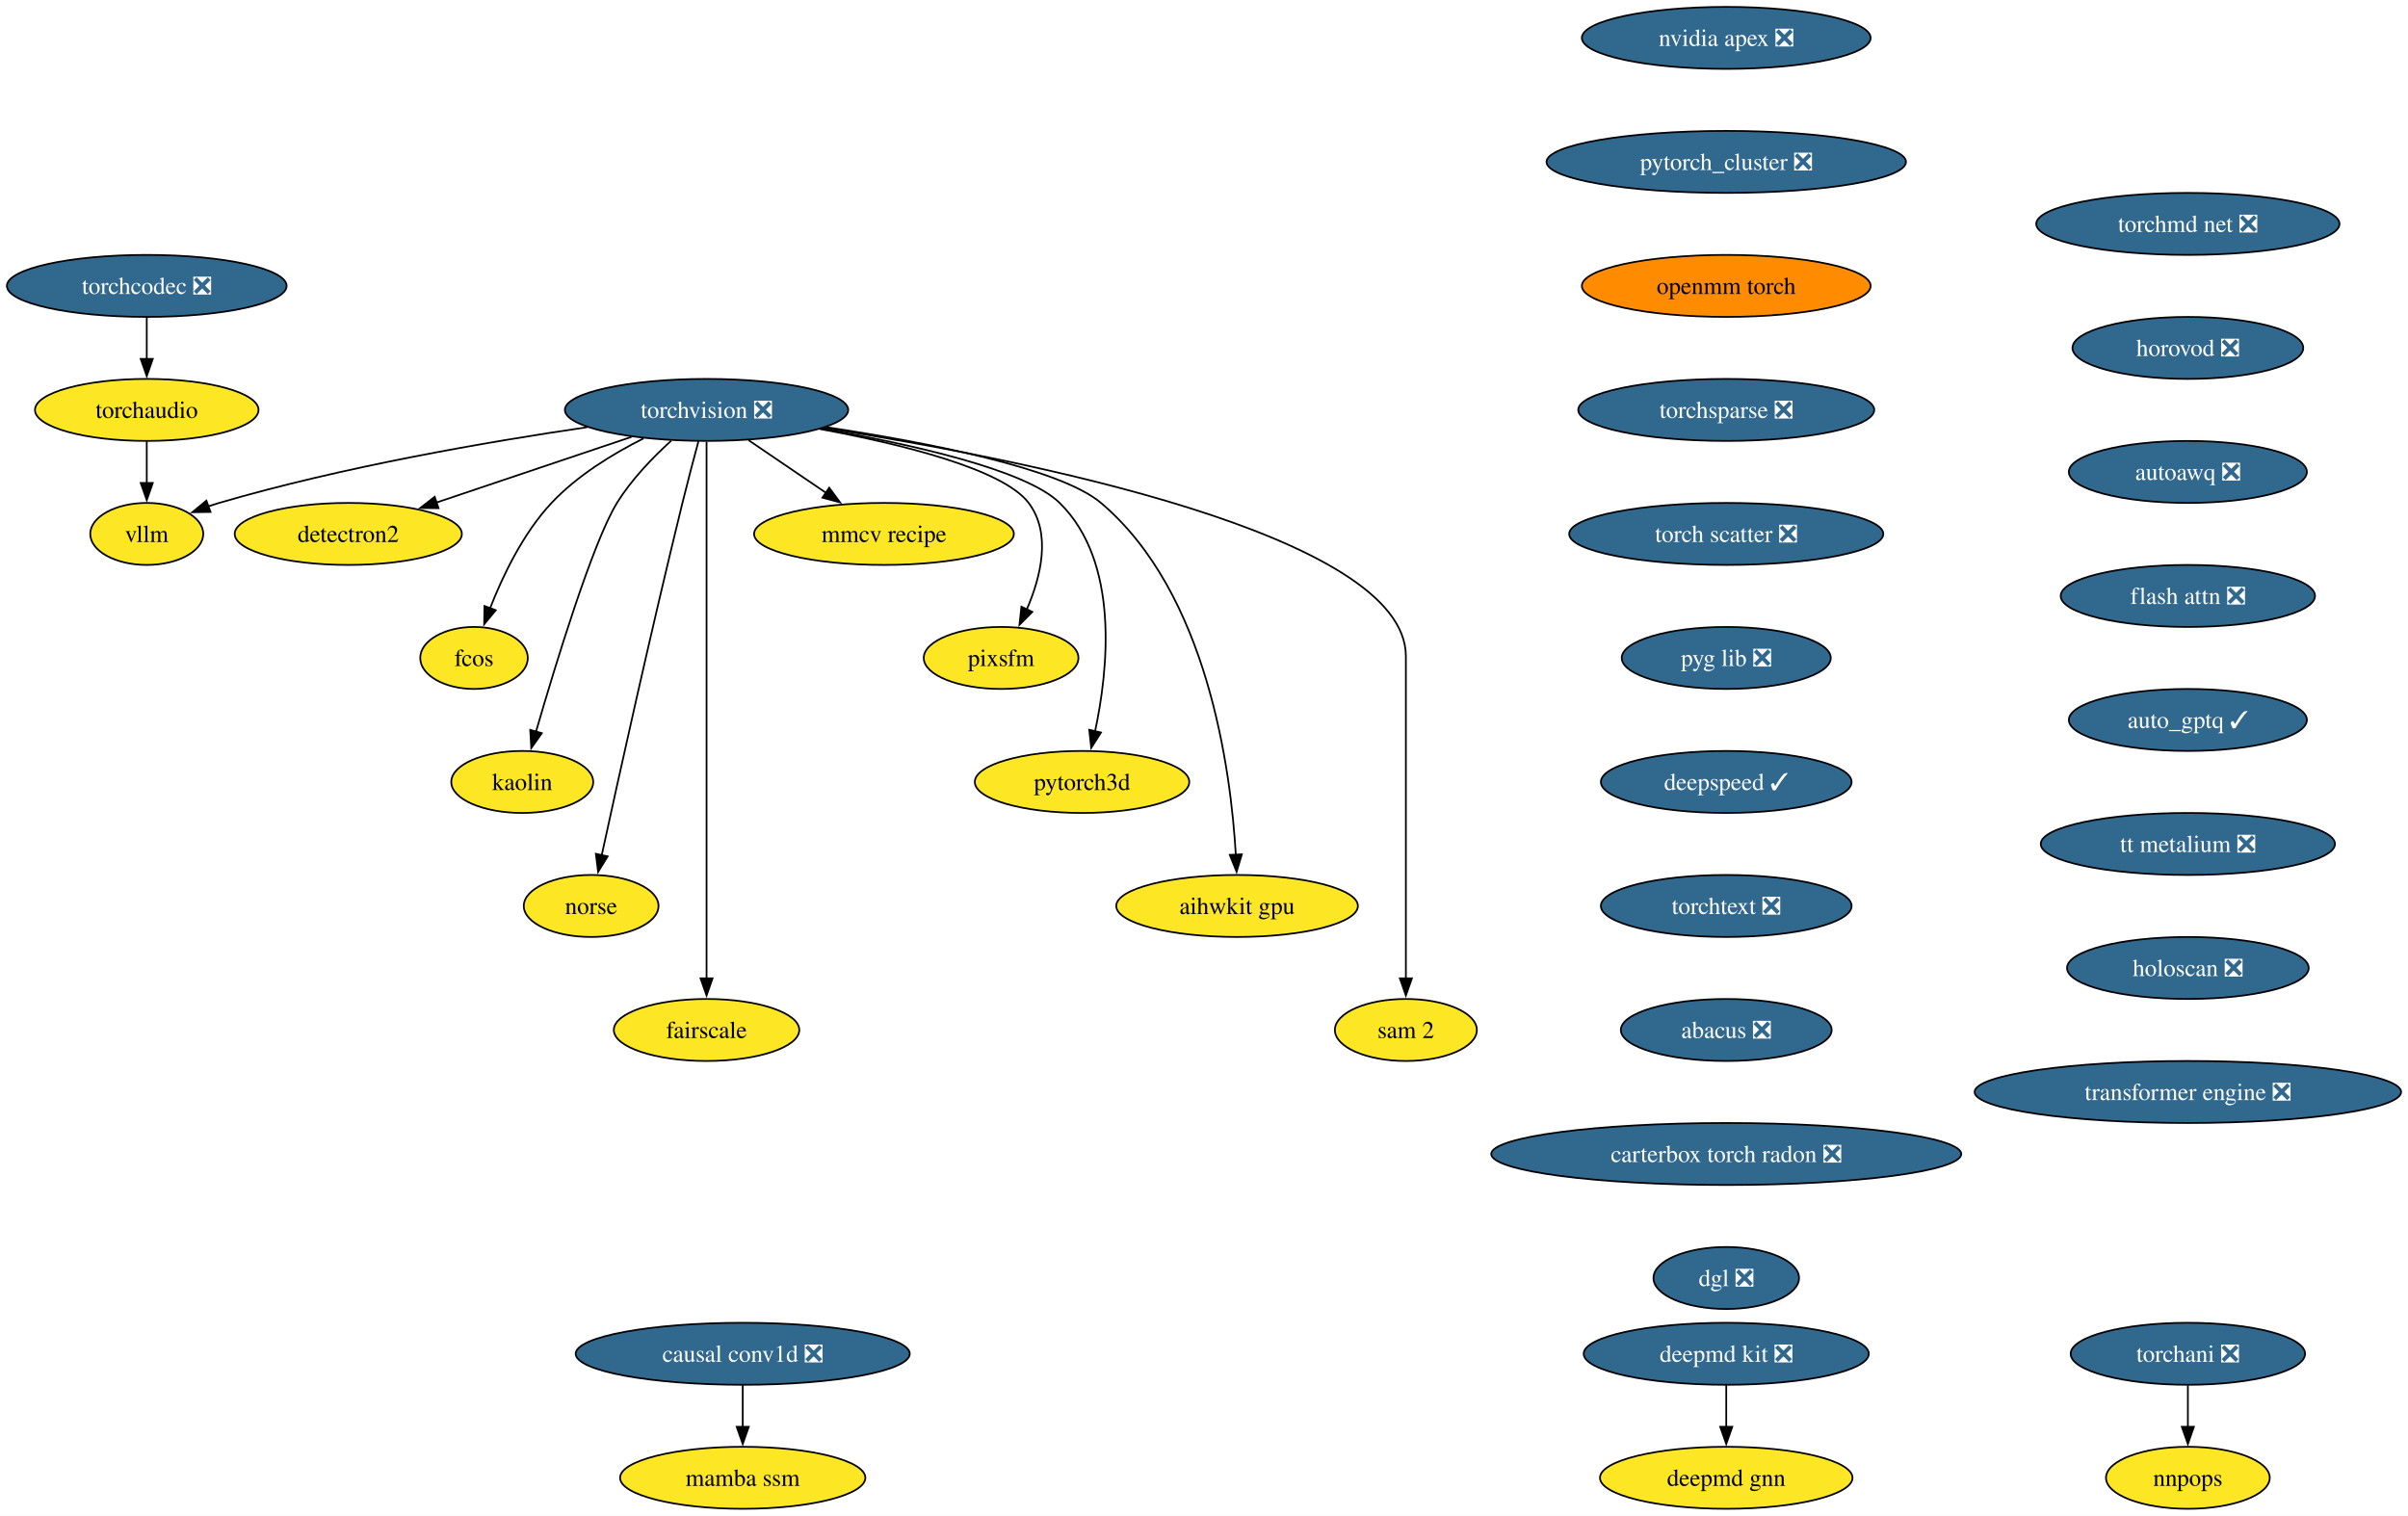
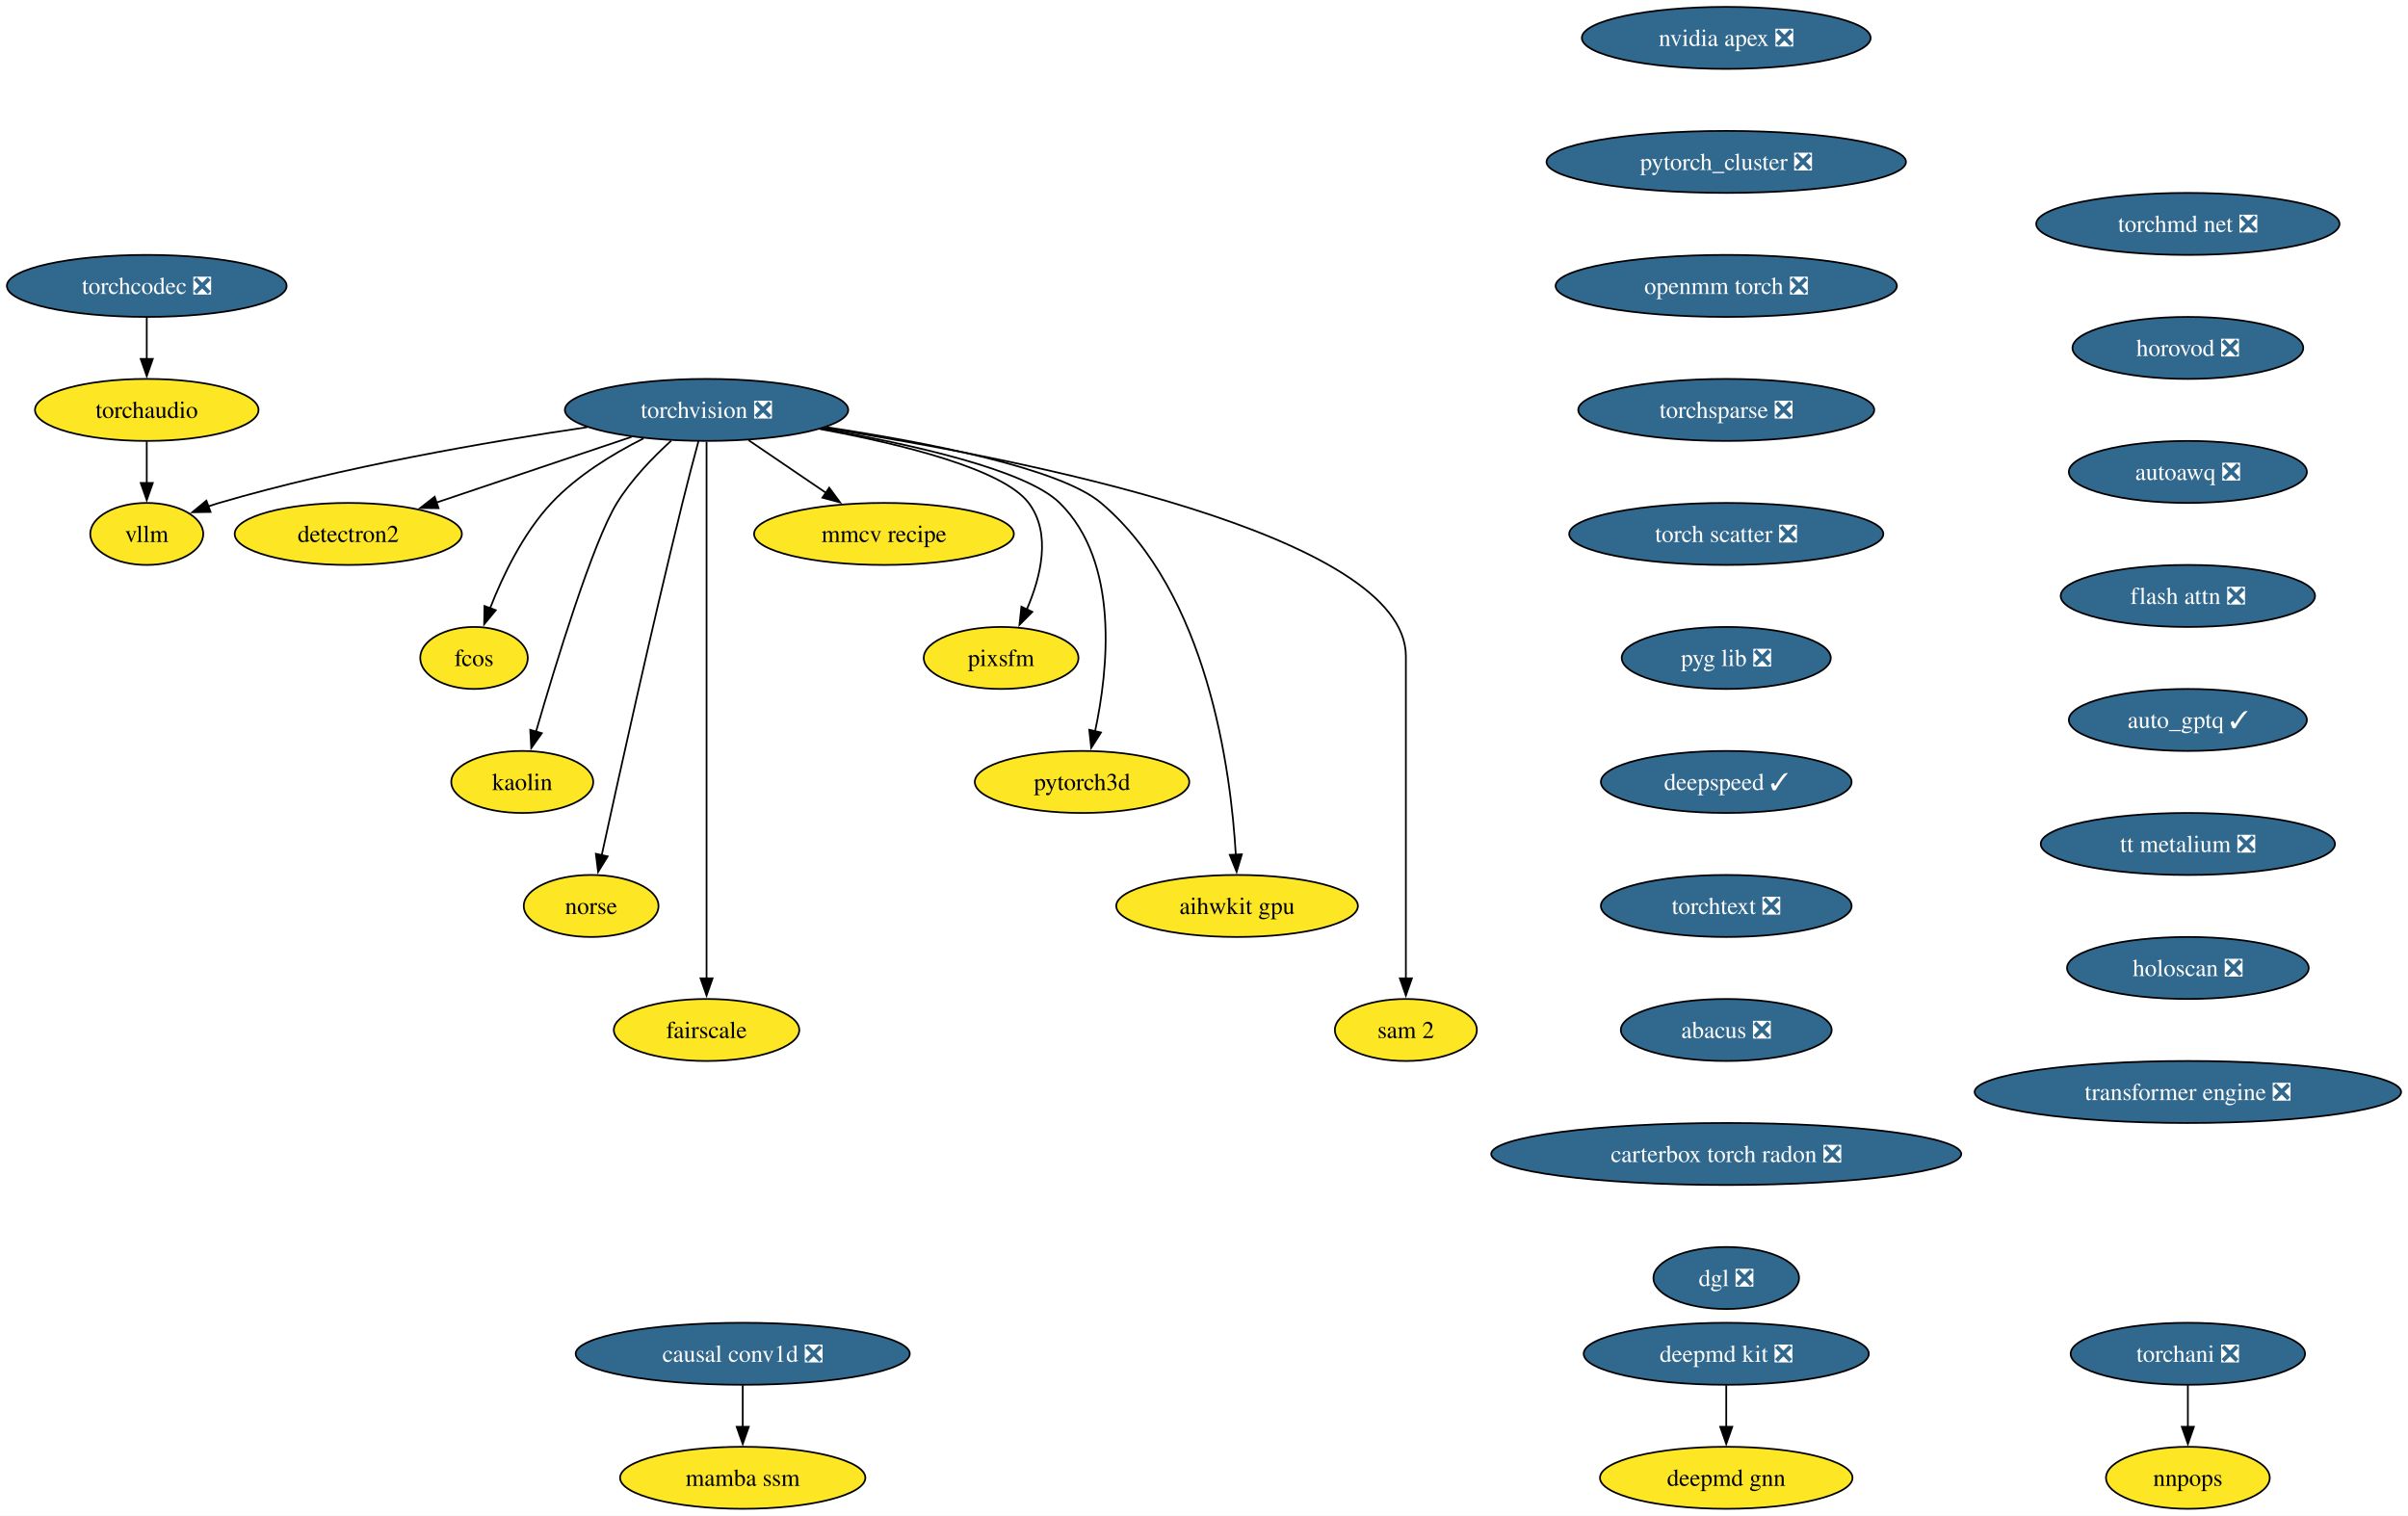
<svg xmlns="http://www.w3.org/2000/svg" xmlns:xlink="http://www.w3.org/1999/xlink" width="1398pt" height="880pt" viewBox="0.00 0.00 1398.00 880.00">
  <g id="graph0" class="graph" transform="scale(1 1) rotate(0) translate(4 876)">
    <polygon fill="white" stroke="none" points="-4,4 -4,-876 1394.01,-876 1394.01,4 -4,4" />
    <g id="node1" class="node">
      <g id="a_node1">
        <a xlink:href="https://github.com/conda-forge/torchvision-feedstock/pull/125" xlink:title="torchvision ❎">
          <ellipse fill="#31688e" stroke="black" cx="406.2" cy="-638" rx="82.25" ry="18" />
          <text xml:space="preserve" text-anchor="middle" x="406.2" y="-633.33" font-family="Times,serif" font-size="14.00" fill="white">torchvision ❎</text>
        </a>
      </g>
    </g>
    <g id="node2" class="node">
      <g id="a_node2">
        <a xlink:href="https://github.com/conda-forge/detectron2-feedstock" xlink:title="detectron2">
          <ellipse fill="#fde725" stroke="black" cx="198.2" cy="-566" rx="65.94" ry="18" />
          <text xml:space="preserve" text-anchor="middle" x="198.2" y="-561.33" font-family="Times,serif" font-size="14.00">detectron2</text>
        </a>
      </g>
    </g>
    <g id="edge1" class="edge">
      <path fill="none" stroke="black" d="M362.59,-622.33C329.59,-611.22 284.18,-595.94 249.44,-584.25" />
      <polygon fill="black" stroke="black" points="250.6,-580.94 240,-581.07 248.37,-587.58 250.6,-580.94" />
    </g>
    <g id="node3" class="node">
      <g id="a_node3">
        <a xlink:href="https://github.com/conda-forge/fcos-feedstock" xlink:title="fcos">
          <ellipse fill="#fde725" stroke="black" cx="271.2" cy="-494" rx="31.22" ry="18" />
          <text xml:space="preserve" text-anchor="middle" x="271.2" y="-489.32" font-family="Times,serif" font-size="14.00">fcos</text>
        </a>
      </g>
    </g>
    <g id="edge2" class="edge">
      <path fill="none" stroke="black" d="M369.59,-621.46C351.79,-612.51 331.08,-599.87 316.2,-584 299.74,-566.45 287.89,-541.73 280.5,-522.8" />
      <polygon fill="black" stroke="black" points="283.83,-521.73 277.09,-513.56 277.27,-524.16 283.83,-521.73" />
    </g>
    <g id="node4" class="node">
      <g id="a_node4">
        <a xlink:href="https://github.com/conda-forge/kaolin-feedstock" xlink:title="kaolin">
          <ellipse fill="#fde725" stroke="black" cx="299.2" cy="-422" rx="41.21" ry="18" />
          <text xml:space="preserve" text-anchor="middle" x="299.2" y="-417.32" font-family="Times,serif" font-size="14.00">kaolin</text>
        </a>
      </g>
    </g>
    <g id="edge3" class="edge">
      <path fill="none" stroke="black" d="M385.67,-620.11C375.05,-610.47 362.59,-597.61 354.2,-584 340.26,-561.39 318.76,-491.11 307.21,-451.28" />
      <polygon fill="black" stroke="black" points="310.57,-450.31 304.44,-441.67 303.84,-452.25 310.57,-450.31" />
    </g>
    <g id="node5" class="node">
      <g id="a_node5">
        <a xlink:href="https://github.com/conda-forge/norse-feedstock" xlink:title="norse">
          <ellipse fill="#fde725" stroke="black" cx="339.2" cy="-350" rx="39.11" ry="18" />
          <text xml:space="preserve" text-anchor="middle" x="339.2" y="-345.32" font-family="Times,serif" font-size="14.00">norse</text>
        </a>
      </g>
    </g>
    <g id="edge4" class="edge">
      <path fill="none" stroke="black" d="M401.51,-619.85C398.71,-609.49 395.15,-596.01 392.2,-584 374.15,-510.54 354.92,-423.51 345.35,-379.51" />
      <polygon fill="black" stroke="black" points="348.78,-378.8 343.24,-369.77 341.94,-380.29 348.78,-378.8" />
    </g>
    <g id="node6" class="node">
      <g id="a_node6">
        <a xlink:href="https://github.com/conda-forge/fairscale-feedstock" xlink:title="fairscale">
          <ellipse fill="#fde725" stroke="black" cx="406.2" cy="-278" rx="53.84" ry="18" />
          <text xml:space="preserve" text-anchor="middle" x="406.2" y="-273.32" font-family="Times,serif" font-size="14.00">fairscale</text>
        </a>
      </g>
    </g>
    <g id="edge5" class="edge">
      <path fill="none" stroke="black" d="M406.2,-619.51C406.2,-592.71 406.2,-539.87 406.2,-495 406.2,-495 406.2,-495 406.2,-421 406.2,-381.74 406.2,-336.38 406.2,-307.69" />
      <polygon fill="black" stroke="black" points="409.7,-308 406.2,-298 402.7,-308 409.7,-308" />
    </g>
    <g id="node7" class="node">
      <g id="a_node7">
        <a xlink:href="https://github.com/conda-forge/mmcv-recipe-feedstock" xlink:title="mmcv recipe">
          <ellipse fill="#fde725" stroke="black" cx="509.2" cy="-566" rx="75.41" ry="18" />
          <text xml:space="preserve" text-anchor="middle" x="509.2" y="-561.33" font-family="Times,serif" font-size="14.00">mmcv recipe</text>
        </a>
      </g>
    </g>
    <g id="edge6" class="edge">
      <path fill="none" stroke="black" d="M430.61,-620.41C444.08,-611.26 461,-599.76 475.69,-589.77" />
      <polygon fill="black" stroke="black" points="477.41,-592.84 483.71,-584.32 473.47,-587.05 477.41,-592.84" />
    </g>
    <g id="node8" class="node">
      <g id="a_node8">
        <a xlink:href="https://github.com/conda-forge/pixsfm-feedstock" xlink:title="pixsfm">
          <ellipse fill="#fde725" stroke="black" cx="577.2" cy="-494" rx="44.9" ry="18" />
          <text xml:space="preserve" text-anchor="middle" x="577.2" y="-489.32" font-family="Times,serif" font-size="14.00">pixsfm</text>
        </a>
      </g>
    </g>
    <g id="edge7" class="edge">
      <path fill="none" stroke="black" d="M471.88,-626.94C519.61,-618.13 578.34,-603.65 593.2,-584 606.56,-566.33 600.33,-541.1 592.05,-522.02" />
      <polygon fill="black" stroke="black" points="595.32,-520.75 587.86,-513.23 589,-523.76 595.32,-520.75" />
    </g>
    <g id="node9" class="node">
      <g id="a_node9">
        <a xlink:href="https://github.com/conda-forge/pytorch3d-feedstock" xlink:title="pytorch3d">
          <ellipse fill="#fde725" stroke="black" cx="624.2" cy="-422" rx="62.26" ry="18" />
          <text xml:space="preserve" text-anchor="middle" x="624.2" y="-417.32" font-family="Times,serif" font-size="14.00">pytorch3d</text>
        </a>
      </g>
    </g>
    <g id="edge8" class="edge">
      <path fill="none" stroke="black" d="M472.94,-627.11C524.97,-618.1 591.59,-603.26 611.2,-584 646.13,-549.69 639.46,-487.29 631.69,-451.07" />
      <polygon fill="black" stroke="black" points="635.2,-450.72 629.52,-441.78 628.38,-452.31 635.2,-450.72" />
    </g>
    <g id="node10" class="node">
      <g id="a_node10">
        <a xlink:href="https://github.com/conda-forge/aihwkit-gpu-feedstock" xlink:title="aihwkit gpu">
          <ellipse fill="#fde725" stroke="black" cx="714.2" cy="-350" rx="70.15" ry="18" />
          <text xml:space="preserve" text-anchor="middle" x="714.2" y="-345.32" font-family="Times,serif" font-size="14.00">aihwkit gpu</text>
        </a>
      </g>
    </g>
    <g id="edge9" class="edge">
      <path fill="none" stroke="black" d="M475.72,-627.99C533.96,-619.2 611.32,-604.19 635.2,-584 696.98,-531.78 710.59,-429.31 713.48,-379.51" />
      <polygon fill="black" stroke="black" points="716.97,-379.99 713.93,-369.84 709.97,-379.67 716.97,-379.99" />
    </g>
    <g id="node11" class="node">
      <g id="a_node11">
        <a xlink:href="https://github.com/conda-forge/sam-2-feedstock" xlink:title="sam 2">
          <ellipse fill="#fde725" stroke="black" cx="812.2" cy="-278" rx="41.21" ry="18" />
          <text xml:space="preserve" text-anchor="middle" x="812.2" y="-273.32" font-family="Times,serif" font-size="14.00">sam 2</text>
        </a>
      </g>
    </g>
    <g id="edge10" class="edge">
      <path fill="none" stroke="black" d="M474.15,-627.56C589.73,-609.57 812.2,-565.75 812.2,-495 812.2,-495 812.2,-495 812.2,-421 812.2,-381.74 812.2,-336.38 812.2,-307.69" />
      <polygon fill="black" stroke="black" points="815.7,-308 812.2,-298 808.7,-308 815.7,-308" />
    </g>
    <g id="node12" class="node">
      <g id="a_node12">
        <a xlink:href="https://github.com/conda-forge/vllm-feedstock" xlink:title="vllm">
          <ellipse fill="#fde725" stroke="black" cx="81.2" cy="-566" rx="32.79" ry="18" />
          <text xml:space="preserve" text-anchor="middle" x="81.2" y="-561.33" font-family="Times,serif" font-size="14.00">vllm</text>
        </a>
      </g>
    </g>
    <g id="edge11" class="edge">
      <path fill="none" stroke="black" d="M336.96,-627.98C279.1,-619.5 194.8,-604.97 123.2,-584 121.1,-583.39 118.97,-582.71 116.83,-581.98" />
      <polygon fill="black" stroke="black" points="118.24,-578.77 107.65,-578.6 115.82,-585.34 118.24,-578.77" />
    </g>
    <g id="node13" class="node">
      <g id="a_node13">
        <a xlink:href="https://github.com/conda-forge/deepmd-kit-feedstock/pull/106" xlink:title="deepmd kit ❎">
          <ellipse fill="#31688e" stroke="black" cx="998.2" cy="-90" rx="82.77" ry="18" />
          <text xml:space="preserve" text-anchor="middle" x="998.2" y="-85.33" font-family="Times,serif" font-size="14.00" fill="white">deepmd kit ❎</text>
        </a>
      </g>
    </g>
    <g id="node14" class="node">
      <g id="a_node14">
        <a xlink:href="https://github.com/conda-forge/deepmd-gnn-feedstock" xlink:title="deepmd gnn">
          <ellipse fill="#fde725" stroke="black" cx="998.2" cy="-18" rx="73.3" ry="18" />
          <text xml:space="preserve" text-anchor="middle" x="998.2" y="-13.32" font-family="Times,serif" font-size="14.00">deepmd gnn</text>
        </a>
      </g>
    </g>
    <g id="edge12" class="edge">
      <path fill="none" stroke="black" d="M998.2,-71.7C998.2,-64.41 998.2,-55.73 998.2,-47.54" />
      <polygon fill="black" stroke="black" points="1001.7,-47.62 998.2,-37.62 994.7,-47.62 1001.7,-47.62" />
    </g>
    <g id="node15" class="node">
      <g id="a_node15">
        <a xlink:href="https://github.com/conda-forge/nvidia-apex-feedstock/pull/61" xlink:title="nvidia apex ❎">
          <ellipse fill="#31688e" stroke="black" cx="998.2" cy="-854" rx="83.83" ry="18" />
          <text xml:space="preserve" text-anchor="middle" x="998.2" y="-849.33" font-family="Times,serif" font-size="14.00" fill="white">nvidia apex ❎</text>
        </a>
      </g>
    </g>
    <g id="node16" class="node">
      <g id="a_node16">
        <a xlink:href="https://github.com/conda-forge/pytorch_cluster-feedstock/pull/63" xlink:title="pytorch_cluster ❎">
          <ellipse fill="#31688e" stroke="black" cx="998.2" cy="-782" rx="104.35" ry="18" />
          <text xml:space="preserve" text-anchor="middle" x="998.2" y="-777.33" font-family="Times,serif" font-size="14.00" fill="white">pytorch_cluster ❎</text>
        </a>
      </g>
    </g>
    <g id="node17" class="node">
      <g id="a_node17">
-         <a xlink:href="https://github.com/conda-forge/openmm-torch-feedstock" xlink:title="openmm torch">
-           <ellipse fill="#ff8c00" stroke="black" cx="998.2" cy="-710" rx="83.83" ry="18" />
-           <text xml:space="preserve" text-anchor="middle" x="998.2" y="-705.33" font-family="Times,serif" font-size="14.00">openmm torch</text>
+         <a xlink:href="https://github.com/conda-forge/openmm-torch-feedstock/pull/63" xlink:title="openmm torch ❎">
+           <ellipse fill="#31688e" stroke="black" cx="998.2" cy="-710" rx="99.08" ry="18" />
+           <text xml:space="preserve" text-anchor="middle" x="998.2" y="-705.33" font-family="Times,serif" font-size="14.00" fill="white">openmm torch ❎</text>
        </a>
      </g>
    </g>
    <g id="node20" class="node">
      <g id="a_node20">
        <a xlink:href="https://github.com/conda-forge/torchsparse-feedstock/pull/42" xlink:title="torchsparse ❎">
          <ellipse fill="#31688e" stroke="black" cx="998.2" cy="-638" rx="85.93" ry="18" />
          <text xml:space="preserve" text-anchor="middle" x="998.2" y="-633.33" font-family="Times,serif" font-size="14.00" fill="white">torchsparse ❎</text>
        </a>
      </g>
    </g>
    <g id="node18" class="node">
      <g id="a_node18">
        <a xlink:href="https://github.com/conda-forge/torchani-feedstock/pull/50" xlink:title="torchani ❎">
          <ellipse fill="#31688e" stroke="black" cx="1266.2" cy="-90" rx="68.04" ry="18" />
          <text xml:space="preserve" text-anchor="middle" x="1266.2" y="-85.33" font-family="Times,serif" font-size="14.00" fill="white">torchani ❎</text>
        </a>
      </g>
    </g>
    <g id="node19" class="node">
      <g id="a_node19">
        <a xlink:href="https://github.com/conda-forge/nnpops-feedstock" xlink:title="nnpops">
          <ellipse fill="#fde725" stroke="black" cx="1266.2" cy="-18" rx="47.53" ry="18" />
          <text xml:space="preserve" text-anchor="middle" x="1266.2" y="-13.32" font-family="Times,serif" font-size="14.00">nnpops</text>
        </a>
      </g>
    </g>
    <g id="edge15" class="edge">
      <path fill="none" stroke="black" d="M1266.2,-71.7C1266.2,-64.41 1266.2,-55.73 1266.2,-47.54" />
      <polygon fill="black" stroke="black" points="1269.7,-47.62 1266.2,-37.62 1262.7,-47.62 1269.7,-47.62" />
    </g>
    <g id="node21" class="node">
      <g id="a_node21">
        <a xlink:href="https://github.com/conda-forge/torch-scatter-feedstock/pull/44" xlink:title="torch scatter ❎">
          <ellipse fill="#31688e" stroke="black" cx="998.2" cy="-566" rx="91.19" ry="18" />
          <text xml:space="preserve" text-anchor="middle" x="998.2" y="-561.33" font-family="Times,serif" font-size="14.00" fill="white">torch scatter ❎</text>
        </a>
      </g>
    </g>
    <g id="node22" class="node">
      <g id="a_node22">
        <a xlink:href="https://github.com/conda-forge/pyg-lib-feedstock/pull/40" xlink:title="pyg lib ❎">
          <ellipse fill="#31688e" stroke="black" cx="998.2" cy="-494" rx="60.68" ry="18" />
          <text xml:space="preserve" text-anchor="middle" x="998.2" y="-489.32" font-family="Times,serif" font-size="14.00" fill="white">pyg lib ❎</text>
        </a>
      </g>
    </g>
    <g id="node23" class="node">
      <g id="a_node23">
        <a xlink:href="https://github.com/conda-forge/deepspeed-feedstock/pull/99" xlink:title="deepspeed ✓">
          <ellipse fill="#31688e" stroke="black" cx="998.2" cy="-422" rx="72.78" ry="18" />
          <text xml:space="preserve" text-anchor="middle" x="998.2" y="-417.32" font-family="Times,serif" font-size="14.00" fill="white">deepspeed ✓</text>
        </a>
      </g>
    </g>
    <g id="node24" class="node">
      <g id="a_node24">
        <a xlink:href="https://github.com/conda-forge/torchtext-feedstock/pull/35" xlink:title="torchtext ❎">
          <ellipse fill="#31688e" stroke="black" cx="998.2" cy="-350" rx="72.78" ry="18" />
          <text xml:space="preserve" text-anchor="middle" x="998.2" y="-345.32" font-family="Times,serif" font-size="14.00" fill="white">torchtext ❎</text>
        </a>
      </g>
    </g>
    <g id="node25" class="node">
      <g id="a_node25">
        <a xlink:href="https://github.com/conda-forge/abacus-feedstock/pull/66" xlink:title="abacus ❎">
          <ellipse fill="#31688e" stroke="black" cx="998.2" cy="-278" rx="61.2" ry="18" />
          <text xml:space="preserve" text-anchor="middle" x="998.2" y="-273.32" font-family="Times,serif" font-size="14.00" fill="white">abacus ❎</text>
        </a>
      </g>
    </g>
    <g id="node26" class="node">
      <g id="a_node26">
        <a xlink:href="https://github.com/conda-forge/carterbox-torch-radon-feedstock/pull/20" xlink:title="carterbox torch radon ❎">
          <ellipse fill="#31688e" stroke="black" cx="998.2" cy="-206" rx="136.44" ry="18" />
          <text xml:space="preserve" text-anchor="middle" x="998.2" y="-201.33" font-family="Times,serif" font-size="14.00" fill="white">carterbox torch radon ❎</text>
        </a>
      </g>
    </g>
    <g id="node27" class="node">
      <g id="a_node27">
        <a xlink:href="https://github.com/conda-forge/dgl-feedstock/pull/60" xlink:title="dgl ❎">
          <ellipse fill="#31688e" stroke="black" cx="998.2" cy="-134" rx="42.26" ry="18" />
          <text xml:space="preserve" text-anchor="middle" x="998.2" y="-129.32" font-family="Times,serif" font-size="14.00" fill="white">dgl ❎</text>
        </a>
      </g>
    </g>
    <g id="node28" class="node">
      <g id="a_node28">
        <a xlink:href="https://github.com/conda-forge/torchmd-net-feedstock/pull/66" xlink:title="torchmd net ❎">
          <ellipse fill="#31688e" stroke="black" cx="1266.2" cy="-746" rx="88.04" ry="18" />
          <text xml:space="preserve" text-anchor="middle" x="1266.2" y="-741.33" font-family="Times,serif" font-size="14.00" fill="white">torchmd net ❎</text>
        </a>
      </g>
    </g>
    <g id="node29" class="node">
      <g id="a_node29">
        <a xlink:href="https://github.com/conda-forge/horovod-feedstock/pull/29" xlink:title="horovod ❎">
          <ellipse fill="#31688e" stroke="black" cx="1266.2" cy="-674" rx="66.99" ry="18" />
          <text xml:space="preserve" text-anchor="middle" x="1266.2" y="-669.33" font-family="Times,serif" font-size="14.00" fill="white">horovod ❎</text>
        </a>
      </g>
    </g>
    <g id="node30" class="node">
      <g id="a_node30">
        <a xlink:href="https://github.com/conda-forge/autoawq-feedstock/pull/33" xlink:title="autoawq ❎">
          <ellipse fill="#31688e" stroke="black" cx="1266.2" cy="-602" rx="69.1" ry="18" />
          <text xml:space="preserve" text-anchor="middle" x="1266.2" y="-597.33" font-family="Times,serif" font-size="14.00" fill="white">autoawq ❎</text>
        </a>
      </g>
    </g>
    <g id="node31" class="node">
      <g id="a_node31">
        <a xlink:href="https://github.com/conda-forge/flash-attn-feedstock/pull/41" xlink:title="flash attn ❎">
          <ellipse fill="#31688e" stroke="black" cx="1266.2" cy="-530" rx="73.83" ry="18" />
          <text xml:space="preserve" text-anchor="middle" x="1266.2" y="-525.33" font-family="Times,serif" font-size="14.00" fill="white">flash attn ❎</text>
        </a>
      </g>
    </g>
    <g id="node32" class="node">
      <g id="a_node32">
        <a xlink:href="https://github.com/conda-forge/auto_gptq-feedstock/pull/18" xlink:title="auto_gptq ✓">
          <ellipse fill="#31688e" stroke="black" cx="1266.2" cy="-458" rx="69.1" ry="18" />
          <text xml:space="preserve" text-anchor="middle" x="1266.2" y="-453.32" font-family="Times,serif" font-size="14.00" fill="white">auto_gptq ✓</text>
        </a>
      </g>
    </g>
    <g id="node33" class="node">
      <g id="a_node33">
        <a xlink:href="https://github.com/conda-forge/tt-metalium-feedstock/pull/15" xlink:title="tt metalium ❎">
          <ellipse fill="#31688e" stroke="black" cx="1266.2" cy="-386" rx="85.41" ry="18" />
          <text xml:space="preserve" text-anchor="middle" x="1266.2" y="-381.32" font-family="Times,serif" font-size="14.00" fill="white">tt metalium ❎</text>
        </a>
      </g>
    </g>
    <g id="node35" class="node">
      <g id="a_node35">
        <a xlink:href="https://github.com/conda-forge/holoscan-feedstock/pull/14" xlink:title="holoscan ❎">
          <ellipse fill="#31688e" stroke="black" cx="1266.2" cy="-314" rx="70.15" ry="18" />
          <text xml:space="preserve" text-anchor="middle" x="1266.2" y="-309.32" font-family="Times,serif" font-size="14.00" fill="white">holoscan ❎</text>
        </a>
      </g>
    </g>
    <g id="node34" class="node">
      <g id="a_node34">
        <a xlink:href="https://github.com/conda-forge/torchaudio-feedstock" xlink:title="torchaudio">
          <ellipse fill="#fde725" stroke="black" cx="81.2" cy="-638" rx="64.89" ry="18" />
          <text xml:space="preserve" text-anchor="middle" x="81.2" y="-633.33" font-family="Times,serif" font-size="14.00">torchaudio</text>
        </a>
      </g>
    </g>
    <g id="edge29" class="edge">
      <path fill="none" stroke="black" d="M81.2,-619.7C81.2,-612.41 81.2,-603.73 81.2,-595.54" />
      <polygon fill="black" stroke="black" points="84.7,-595.62 81.2,-585.62 77.7,-595.62 84.7,-595.62" />
    </g>
    <g id="node36" class="node">
      <g id="a_node36">
        <a xlink:href="https://github.com/conda-forge/transformer-engine-feedstock/pull/18" xlink:title="transformer engine ❎">
          <ellipse fill="#31688e" stroke="black" cx="1266.2" cy="-242" rx="123.81" ry="18" />
          <text xml:space="preserve" text-anchor="middle" x="1266.2" y="-237.32" font-family="Times,serif" font-size="14.00" fill="white">transformer engine ❎</text>
        </a>
      </g>
    </g>
    <g id="node37" class="node">
      <g id="a_node37">
        <a xlink:href="https://github.com/conda-forge/torchcodec-feedstock/pull/35" xlink:title="torchcodec ❎">
          <ellipse fill="#31688e" stroke="black" cx="81.2" cy="-710" rx="81.2" ry="18" />
          <text xml:space="preserve" text-anchor="middle" x="81.2" y="-705.33" font-family="Times,serif" font-size="14.00" fill="white">torchcodec ❎</text>
        </a>
      </g>
    </g>
    <g id="edge32" class="edge">
      <path fill="none" stroke="black" d="M81.2,-691.7C81.2,-684.41 81.2,-675.73 81.2,-667.54" />
      <polygon fill="black" stroke="black" points="84.7,-667.62 81.2,-657.62 77.7,-667.62 84.7,-667.62" />
    </g>
    <g id="node38" class="node">
      <g id="a_node38">
        <a xlink:href="https://github.com/conda-forge/causal-conv1d-feedstock/pull/12" xlink:title="causal conv1d ❎">
          <ellipse fill="#31688e" stroke="black" cx="427.2" cy="-90" rx="96.98" ry="18" />
          <text xml:space="preserve" text-anchor="middle" x="427.2" y="-85.33" font-family="Times,serif" font-size="14.00" fill="white">causal conv1d ❎</text>
        </a>
      </g>
    </g>
    <g id="node39" class="node">
      <g id="a_node39">
        <a xlink:href="https://github.com/conda-forge/mamba-ssm-feedstock" xlink:title="mamba ssm">
          <ellipse fill="#fde725" stroke="black" cx="427.2" cy="-18" rx="71.2" ry="18" />
          <text xml:space="preserve" text-anchor="middle" x="427.2" y="-13.32" font-family="Times,serif" font-size="14.00">mamba ssm</text>
        </a>
      </g>
    </g>
    <g id="edge33" class="edge">
      <path fill="none" stroke="black" d="M427.2,-71.7C427.2,-64.41 427.2,-55.73 427.2,-47.54" />
      <polygon fill="black" stroke="black" points="430.7,-47.62 427.2,-37.62 423.7,-47.62 430.7,-47.62" />
    </g>
  </g>
</svg>
